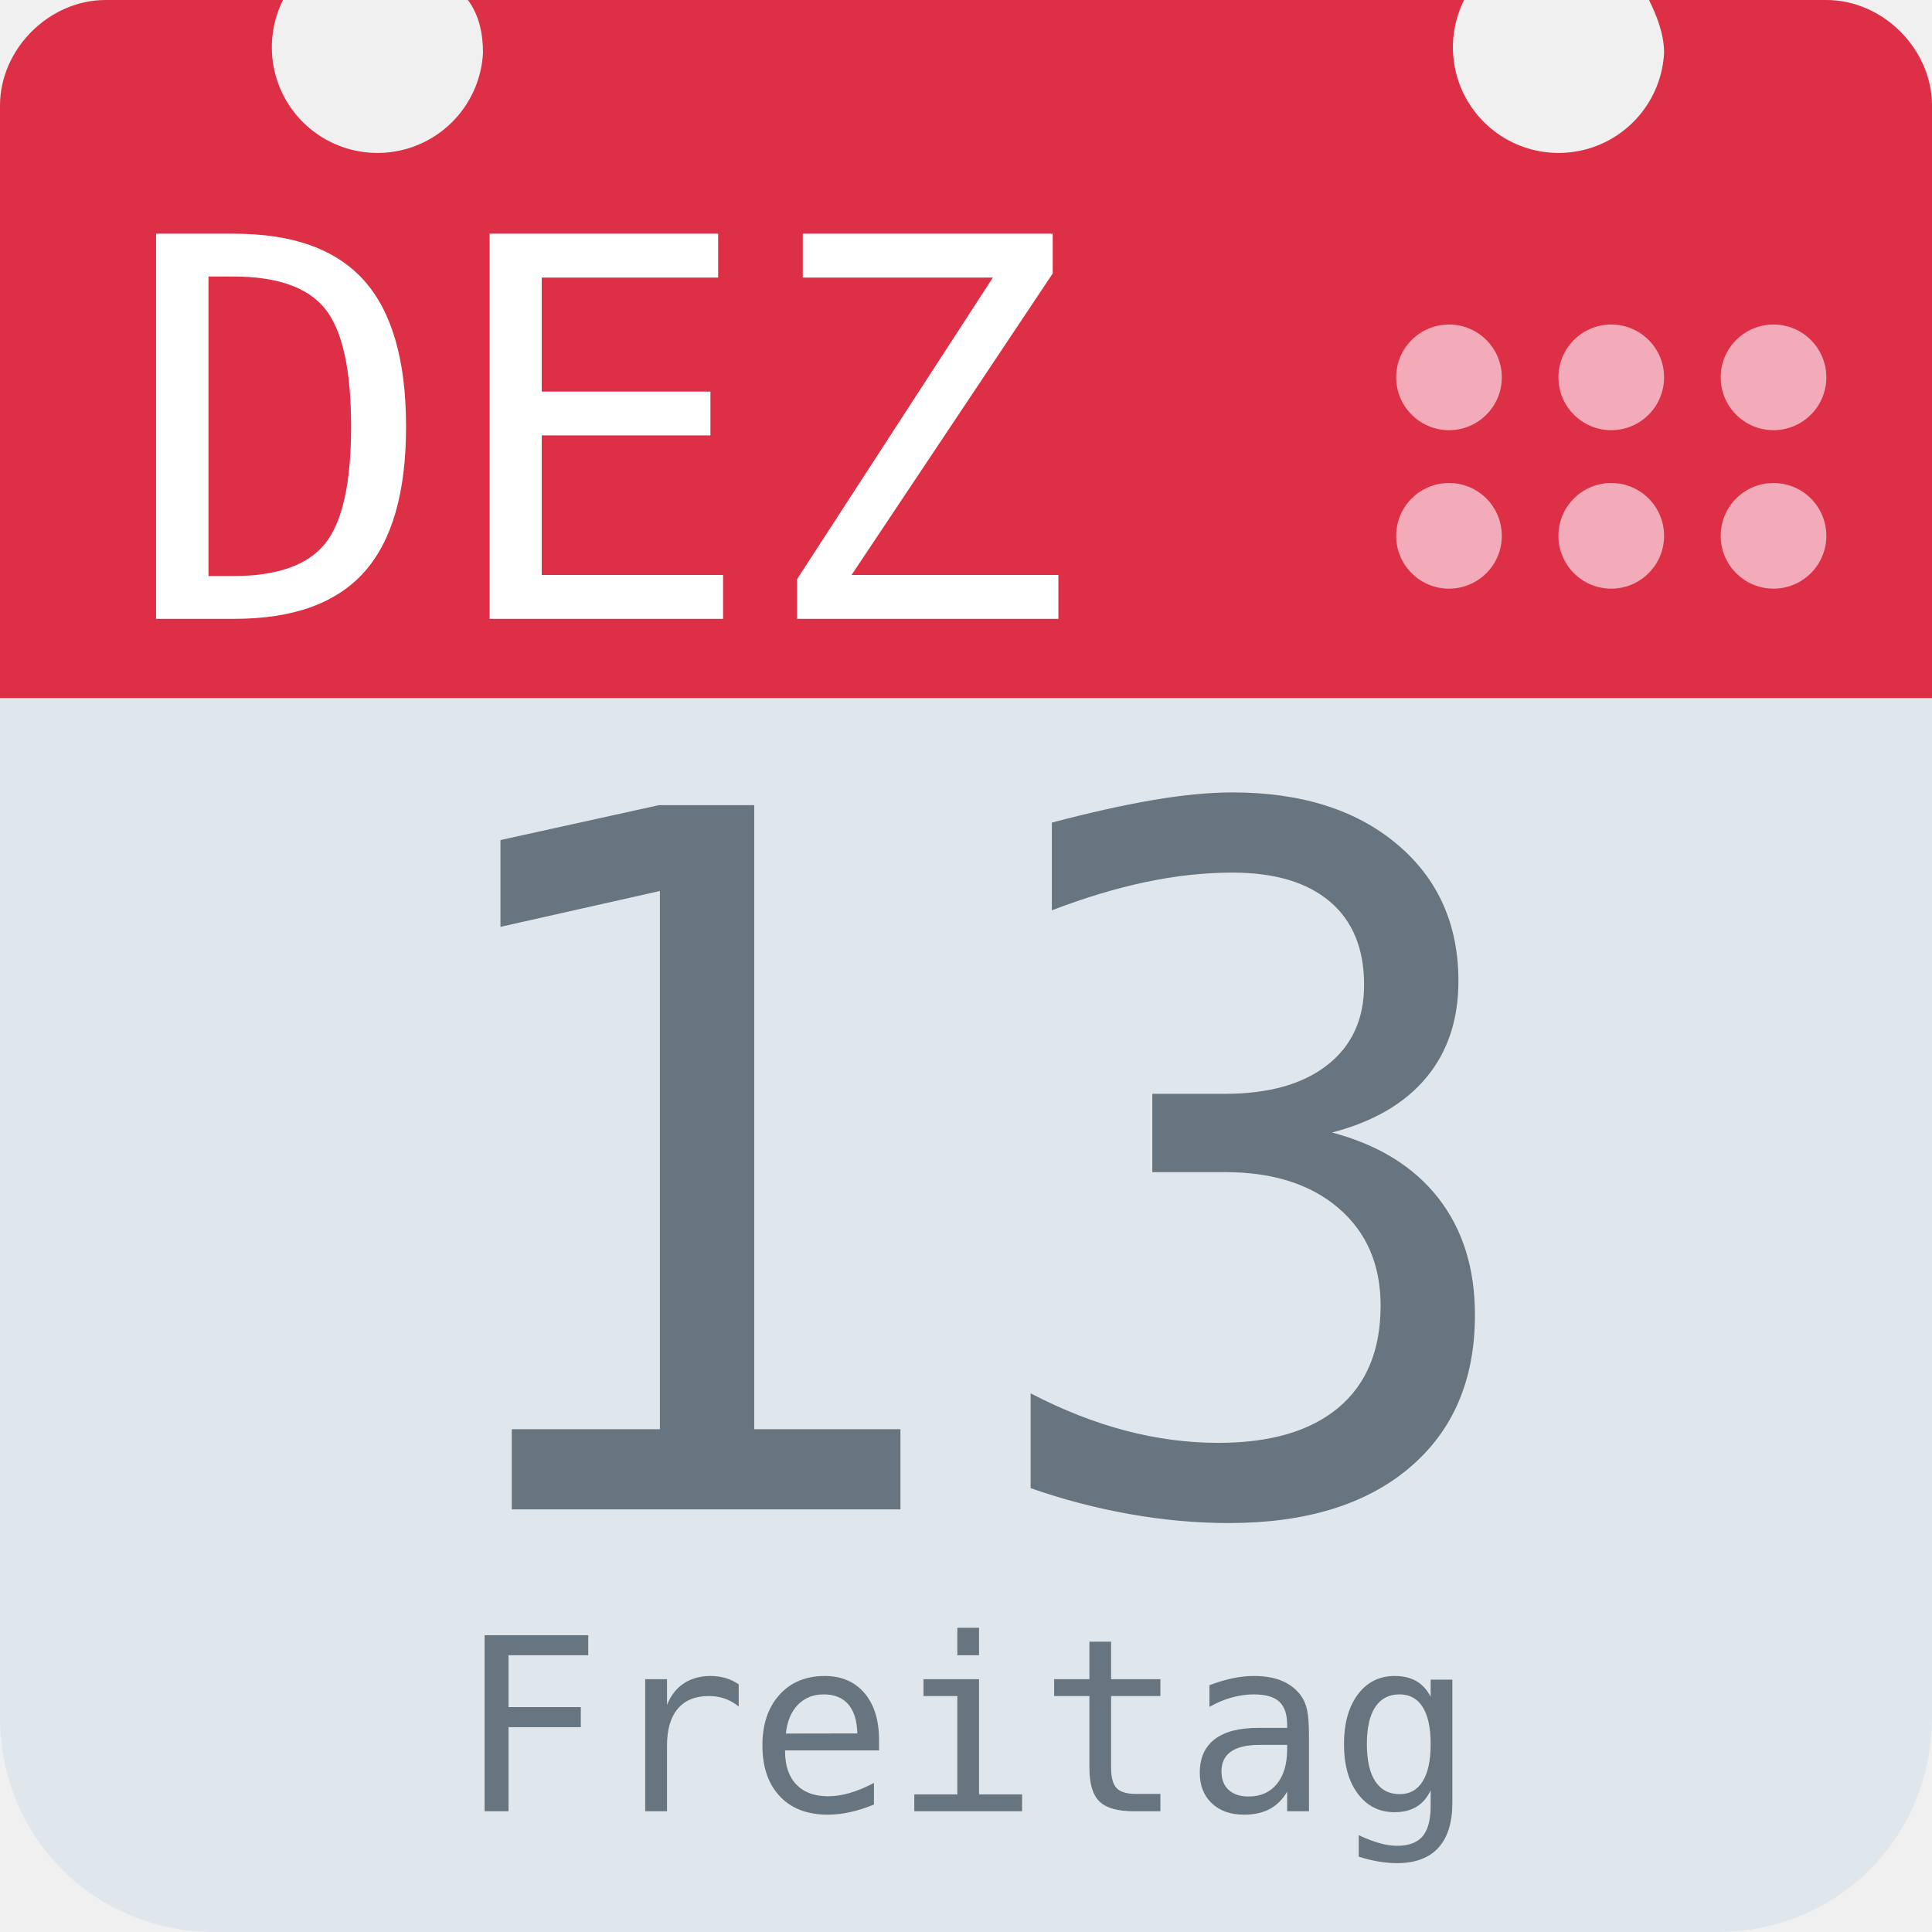
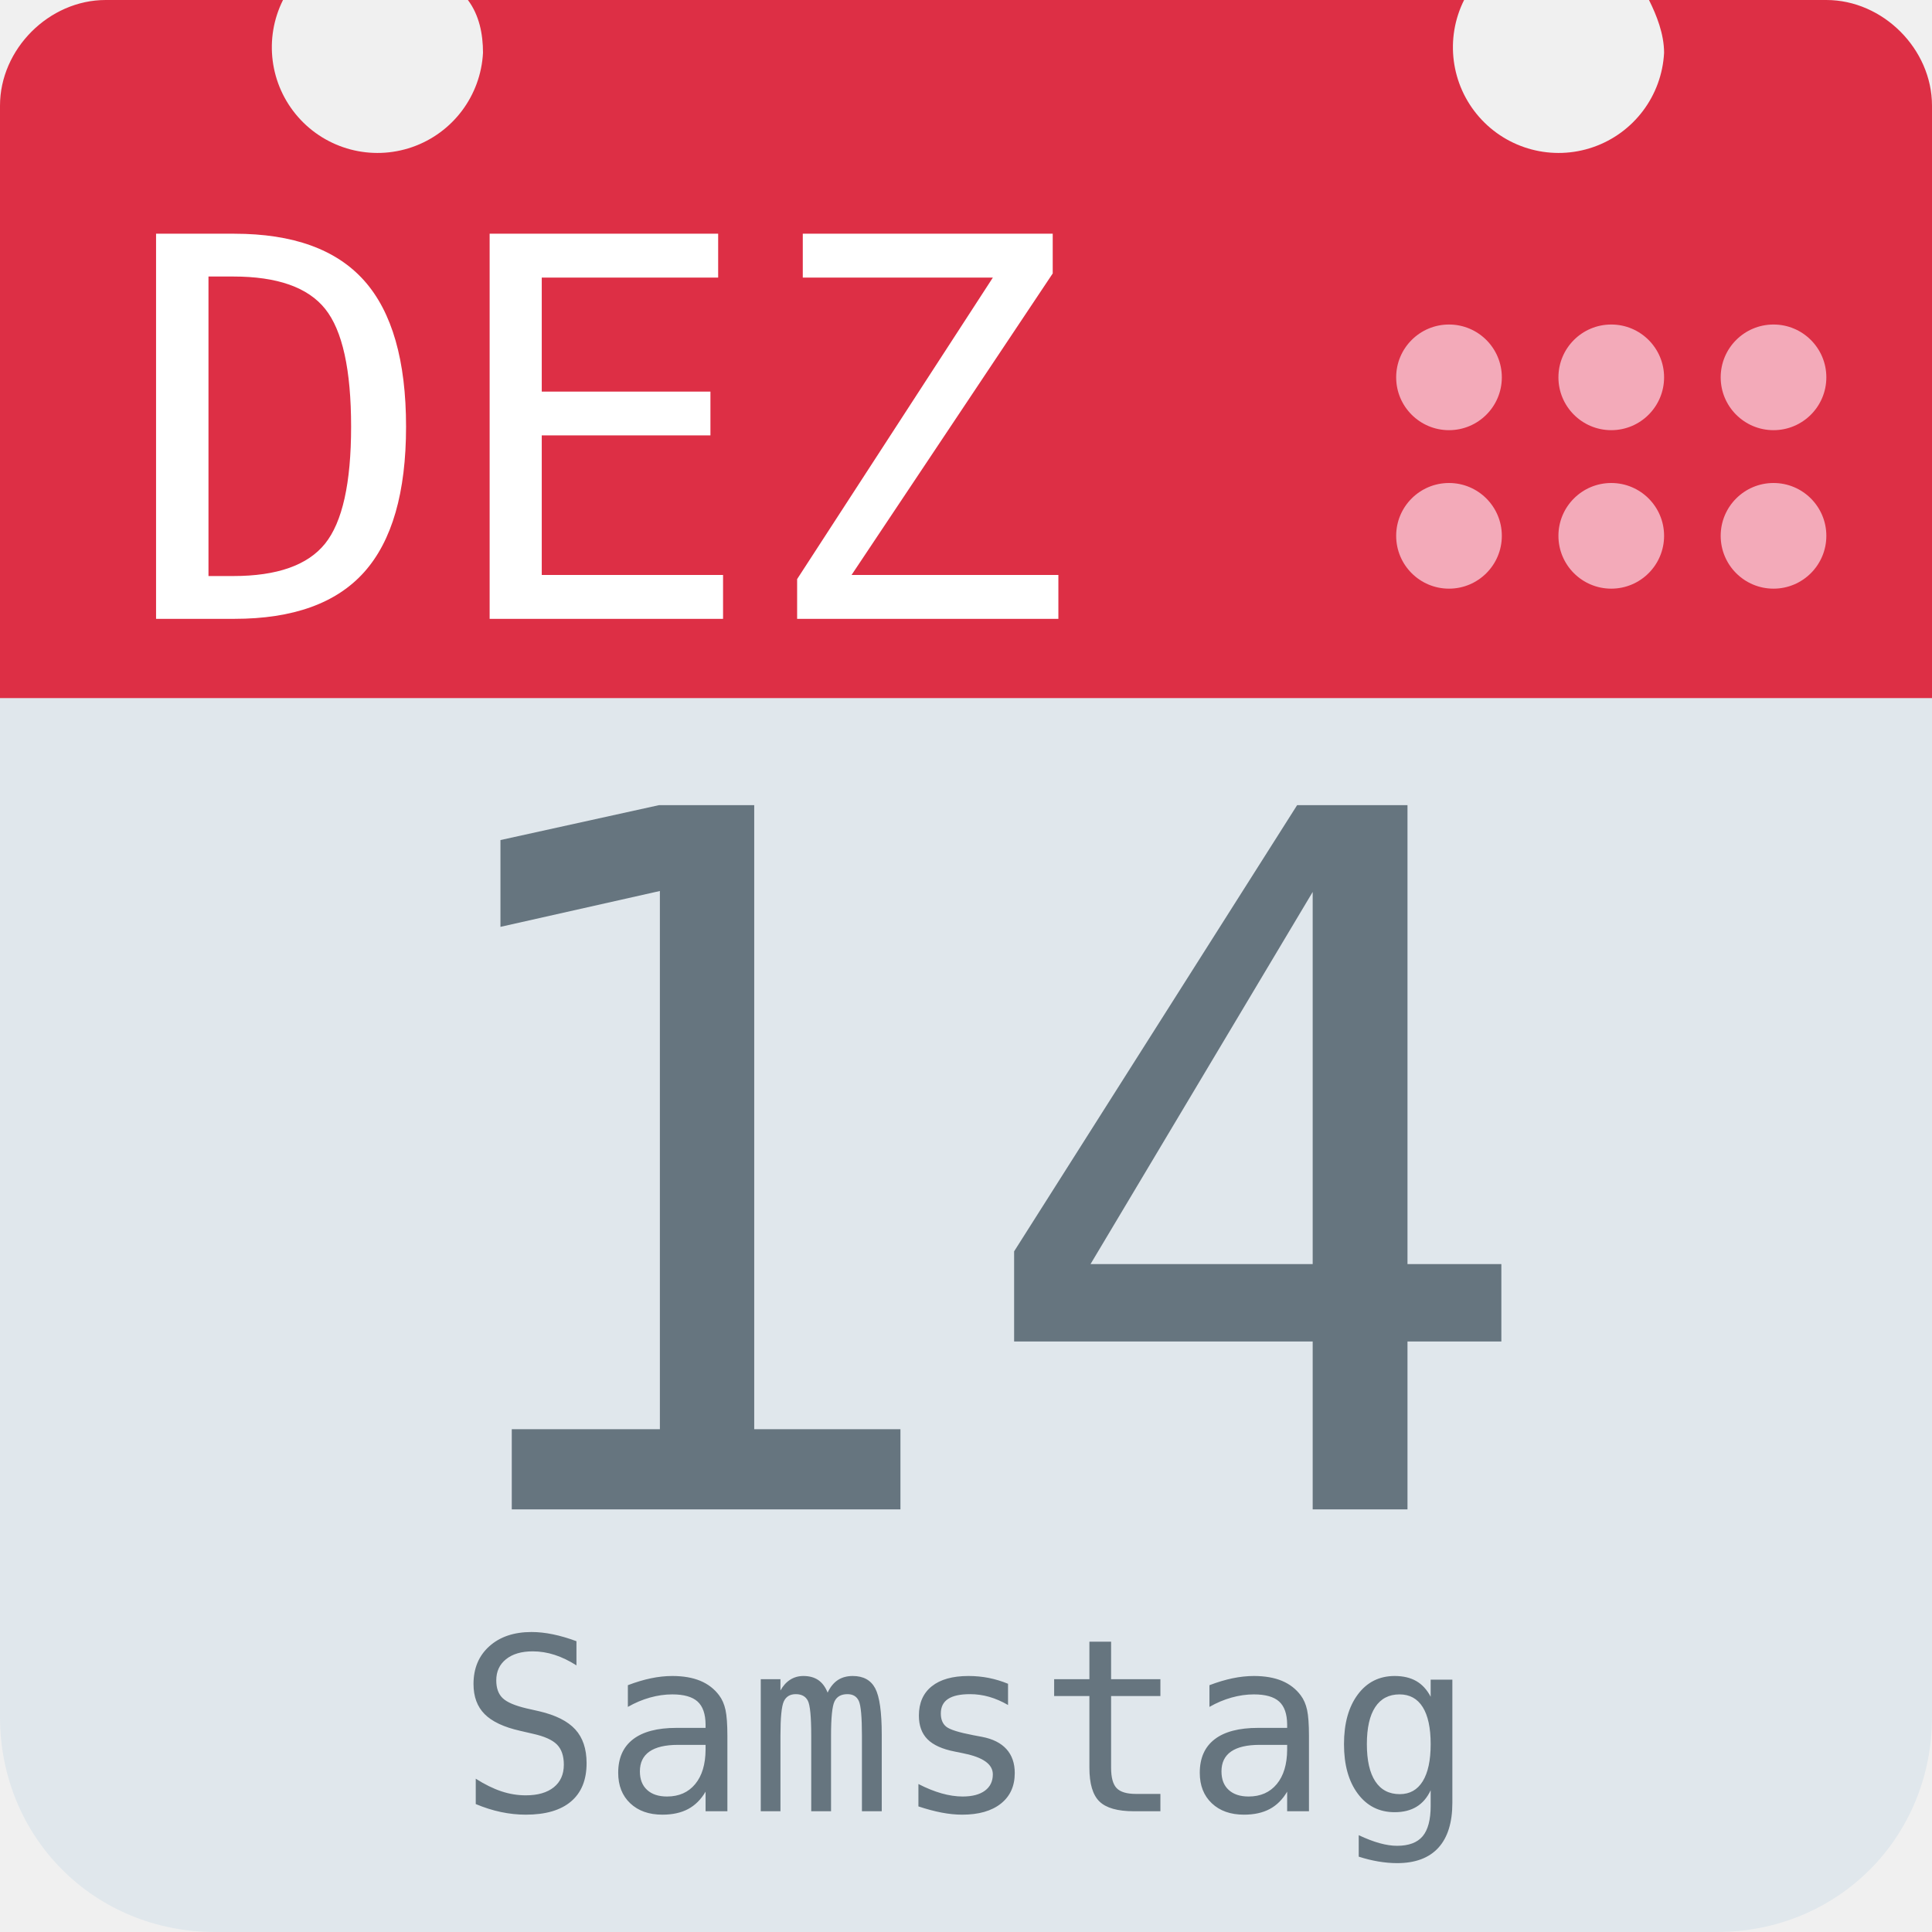
<svg xmlns="http://www.w3.org/2000/svg" aria-label="Calendar" role="img" viewBox="0 0 512 512">
  <path d="M512 455c0 32-25 57-57 57H57c-32 0-57-25-57-57V128c0-31 25-57 57-57h398c32 0 57 26 57 57z" fill="#e0e7ec" />
  <path d="M484 0h-47c2 4 4 9 4 14a28 28 0 1 1-53-14H124c3 4 4 9 4 14A28 28 0 1 1 75 0H28C13 0 0 13 0 28v157h512V28c0-15-13-28-28-28z" fill="#dd2f45" />
  <g fill="#f3aab9">
    <circle cx="470" cy="142" r="14" />
    <circle cx="470" cy="100" r="14" />
    <circle cx="427" cy="142" r="14" />
    <circle cx="427" cy="100" r="14" />
    <circle cx="384" cy="142" r="14" />
    <circle cx="384" cy="100" r="14" />
  </g>
  <text id="month" x="32" y="164" fill="#fff" font-family="monospace" font-size="140px" style="text-anchor: left">DEZ</text>
-   <text id="day" x="256" y="400" fill="#66757f" font-family="monospace" font-size="256px" style="text-anchor: middle">13</text>
-   <text id="weekday" x="256" y="480" fill="#66757f" font-family="monospace" font-size="64px" style="text-anchor: middle">Freitag</text>
+   <text id="day" x="256" y="400" fill="#66757f" font-family="monospace" font-size="256px" style="text-anchor: middle">14</text>
+   <text id="weekday" x="256" y="480" fill="#66757f" font-family="monospace" font-size="64px" style="text-anchor: middle">Samstag</text>
</svg>
